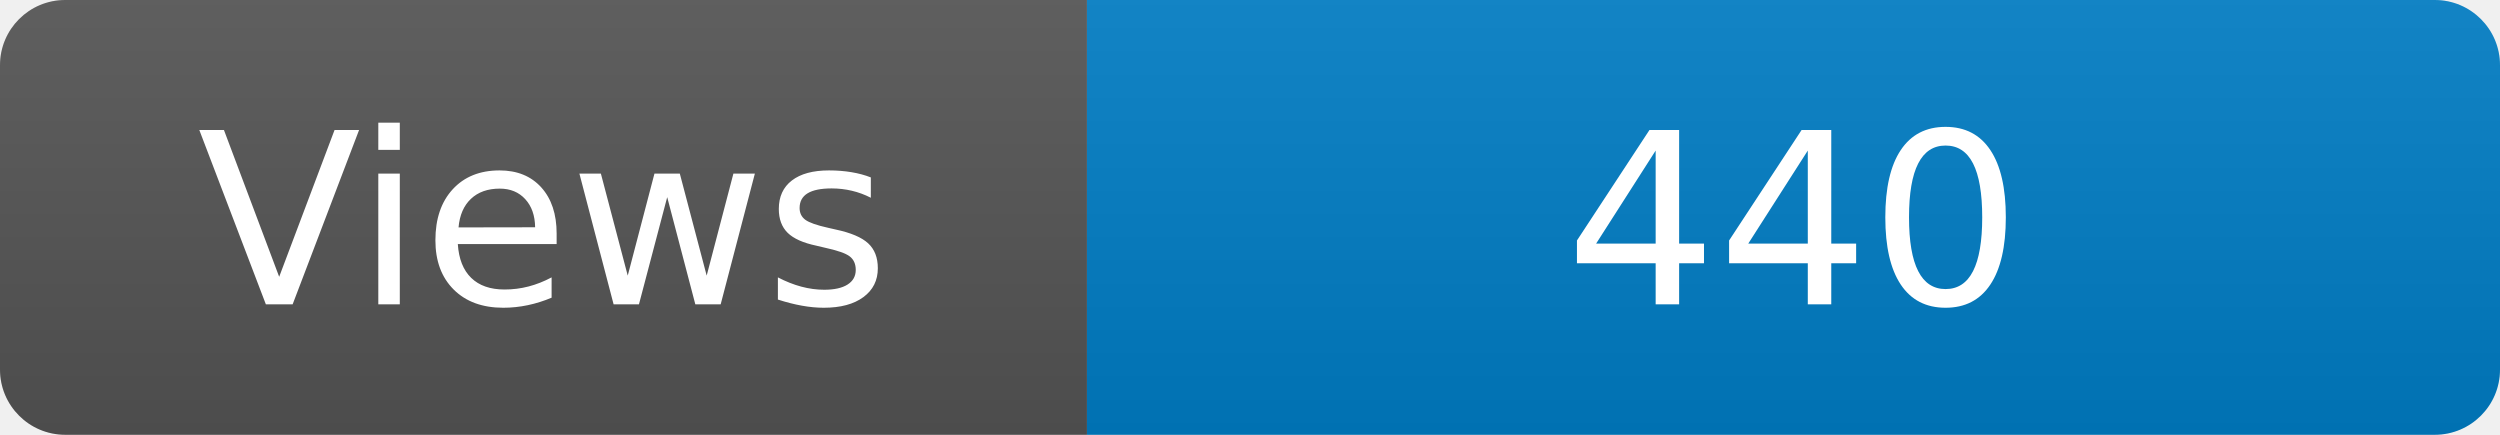
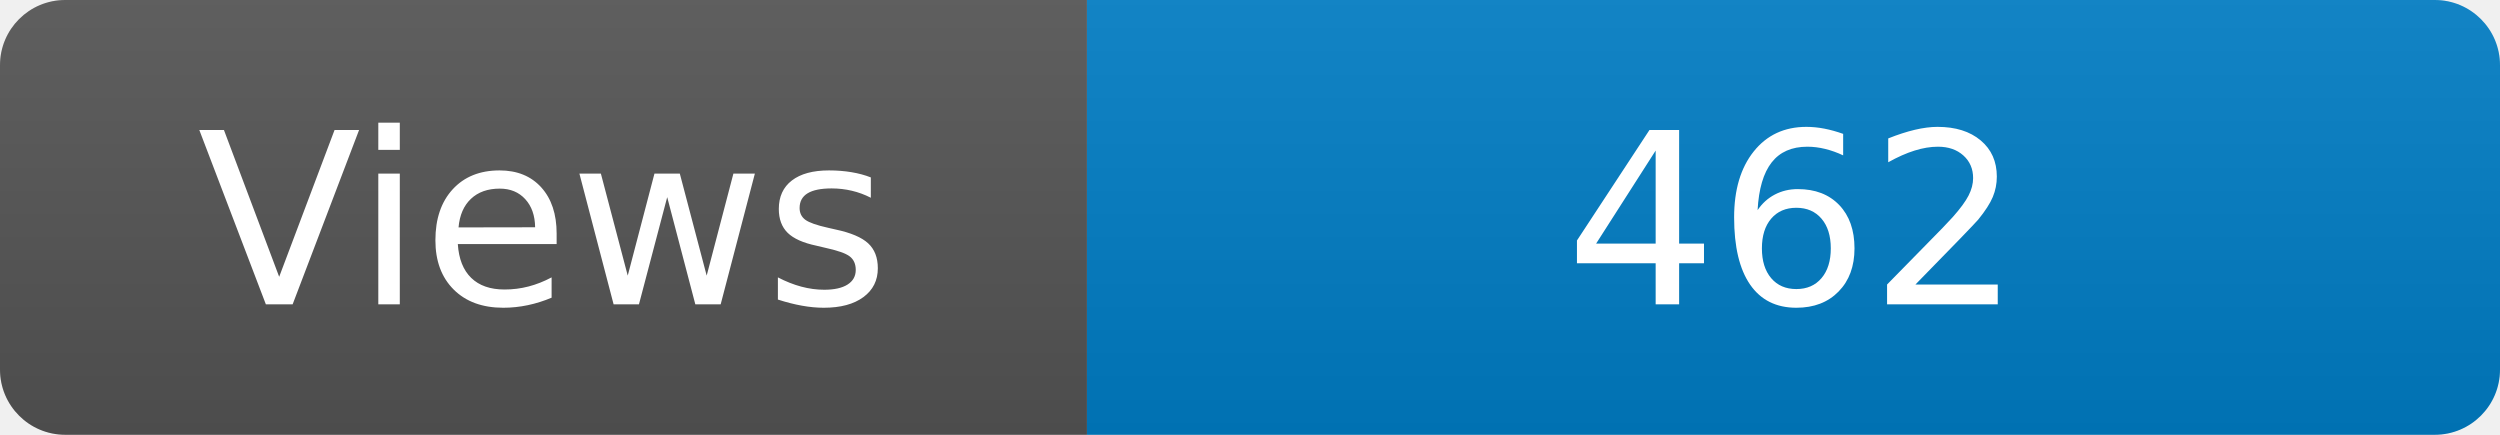
<svg xmlns="http://www.w3.org/2000/svg" width="115" height="20" role="img" aria-label="Maintained?: yes">
  <linearGradient id="s" x2="0" y2="100%">
    <stop offset="0" stop-color="#bbb" stop-opacity=".1" />
    <stop offset="1" stop-opacity=".1" />
  </linearGradient>
  <clipPath id="r">
    <rect width="115" height="20" rx="3" fill="#fff" />
  </clipPath>
  <g clip-path="url(#r)">
    <rect width="50" height="20" fill="#555" />
    <rect x="50" width="160" height="20" fill="#007ec6" />
    <rect width="115" height="20" fill="url(#s)" />
  </g>
  <g fill="#fff" text-anchor="middle" font-family="Verdana,Geneva,DejaVu Sans,sans-serif" font-size="110">
    <text x="250" y="140" transform="scale(.1)" fill="#fff">Views</text>
-     <text x="825" y="140" transform="scale(.1)" fill="#fff">440</text>
+     <text x="825" y="140" transform="scale(.1)" fill="#fff">462</text>
  </g>
</svg>
